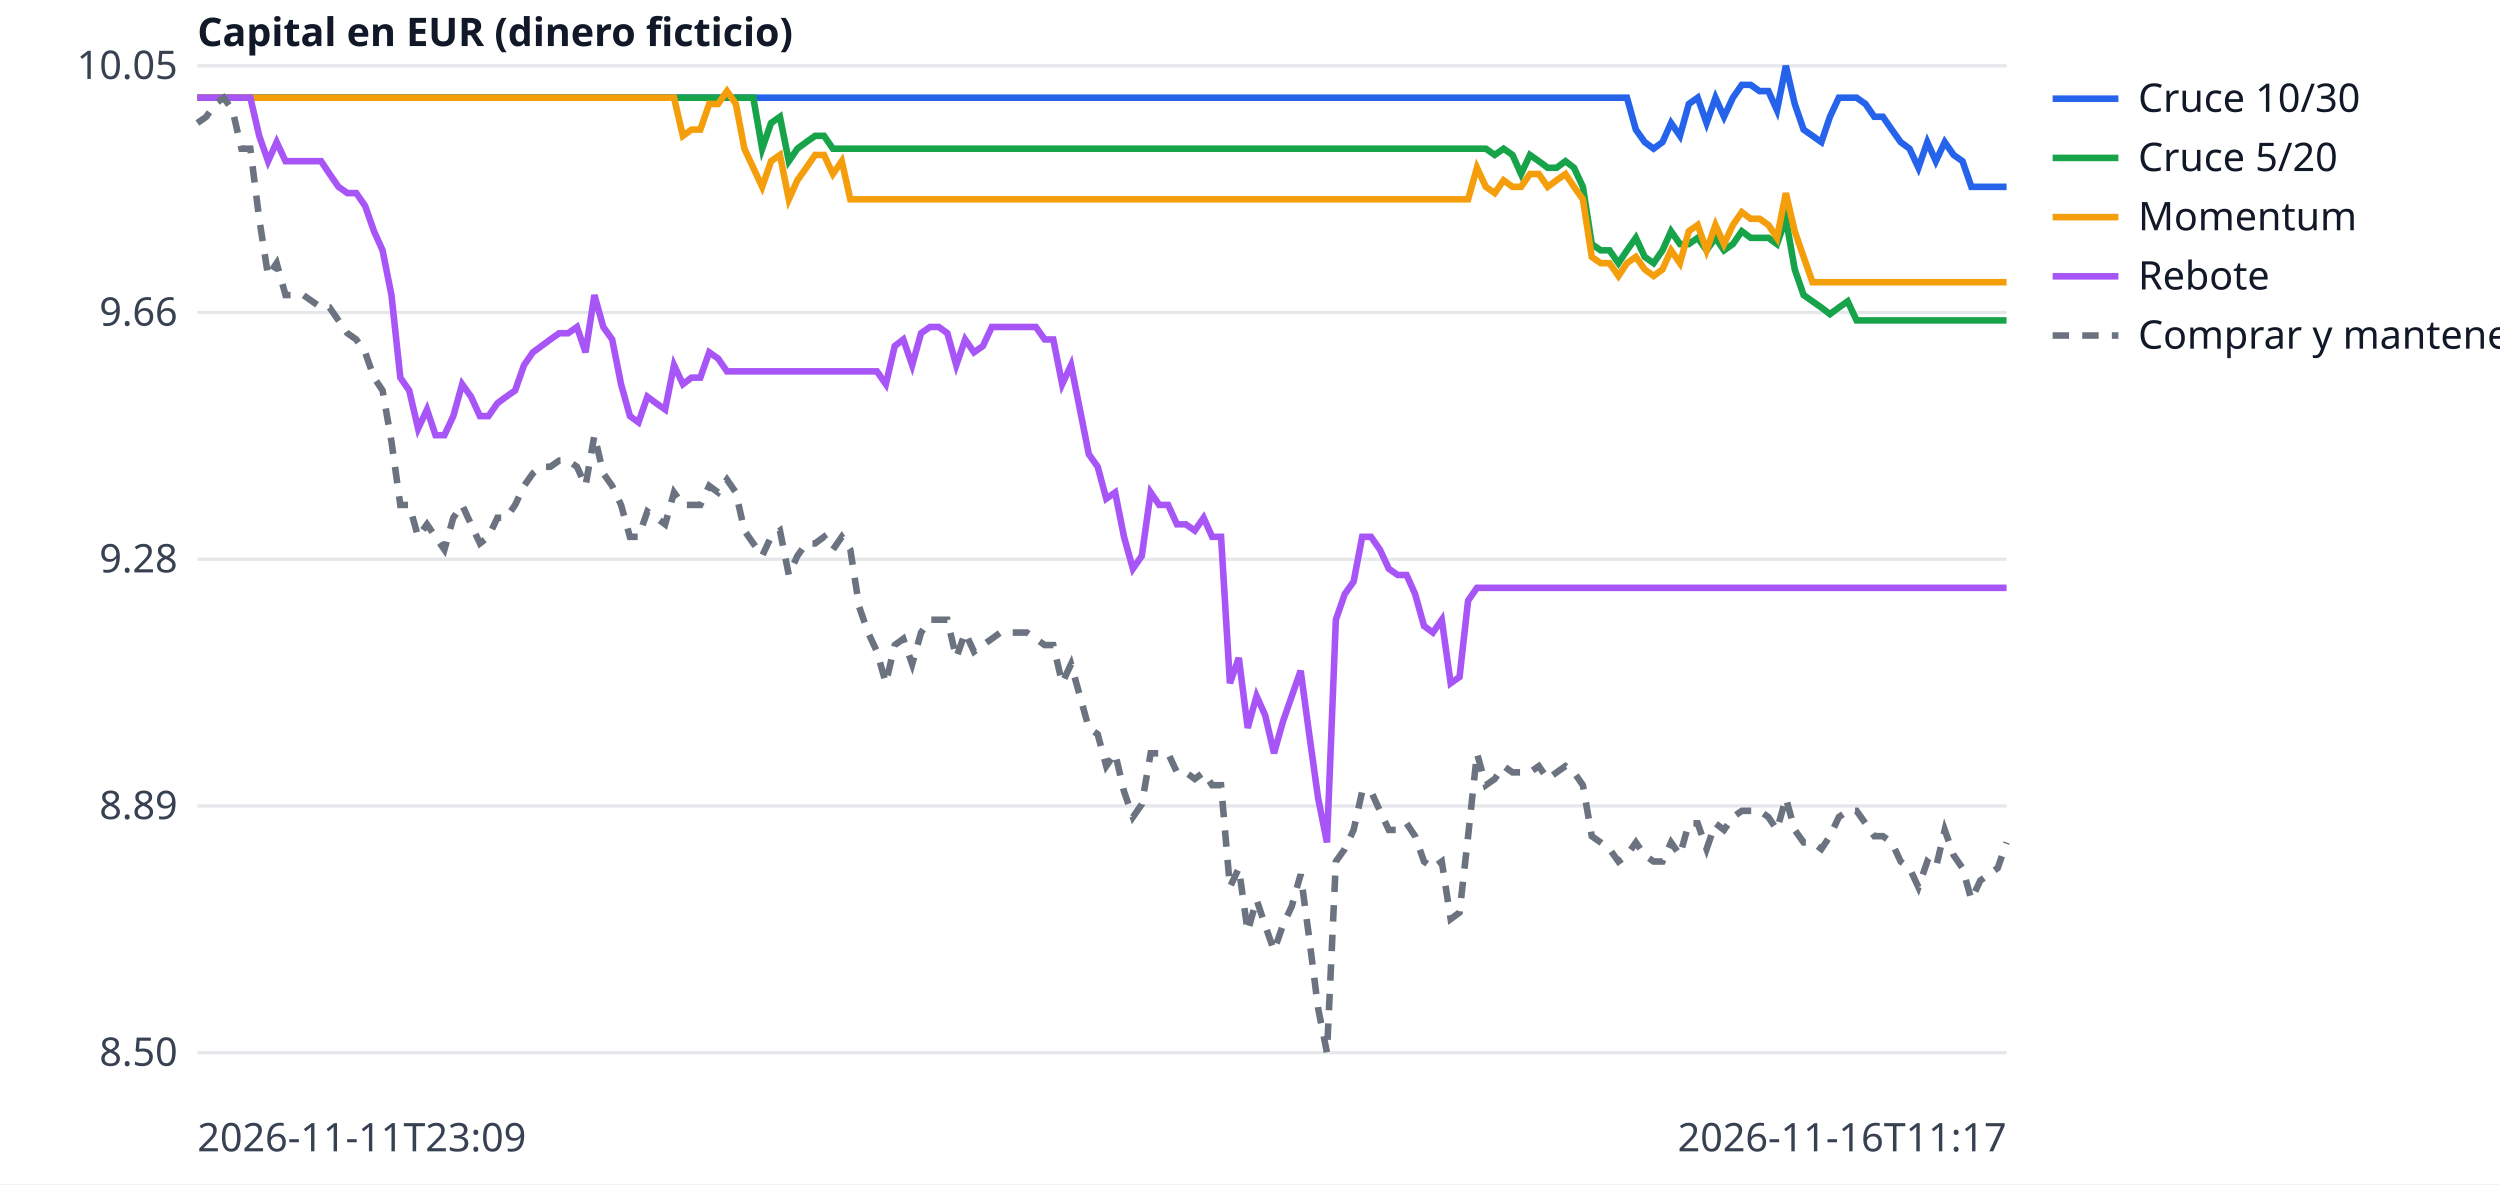
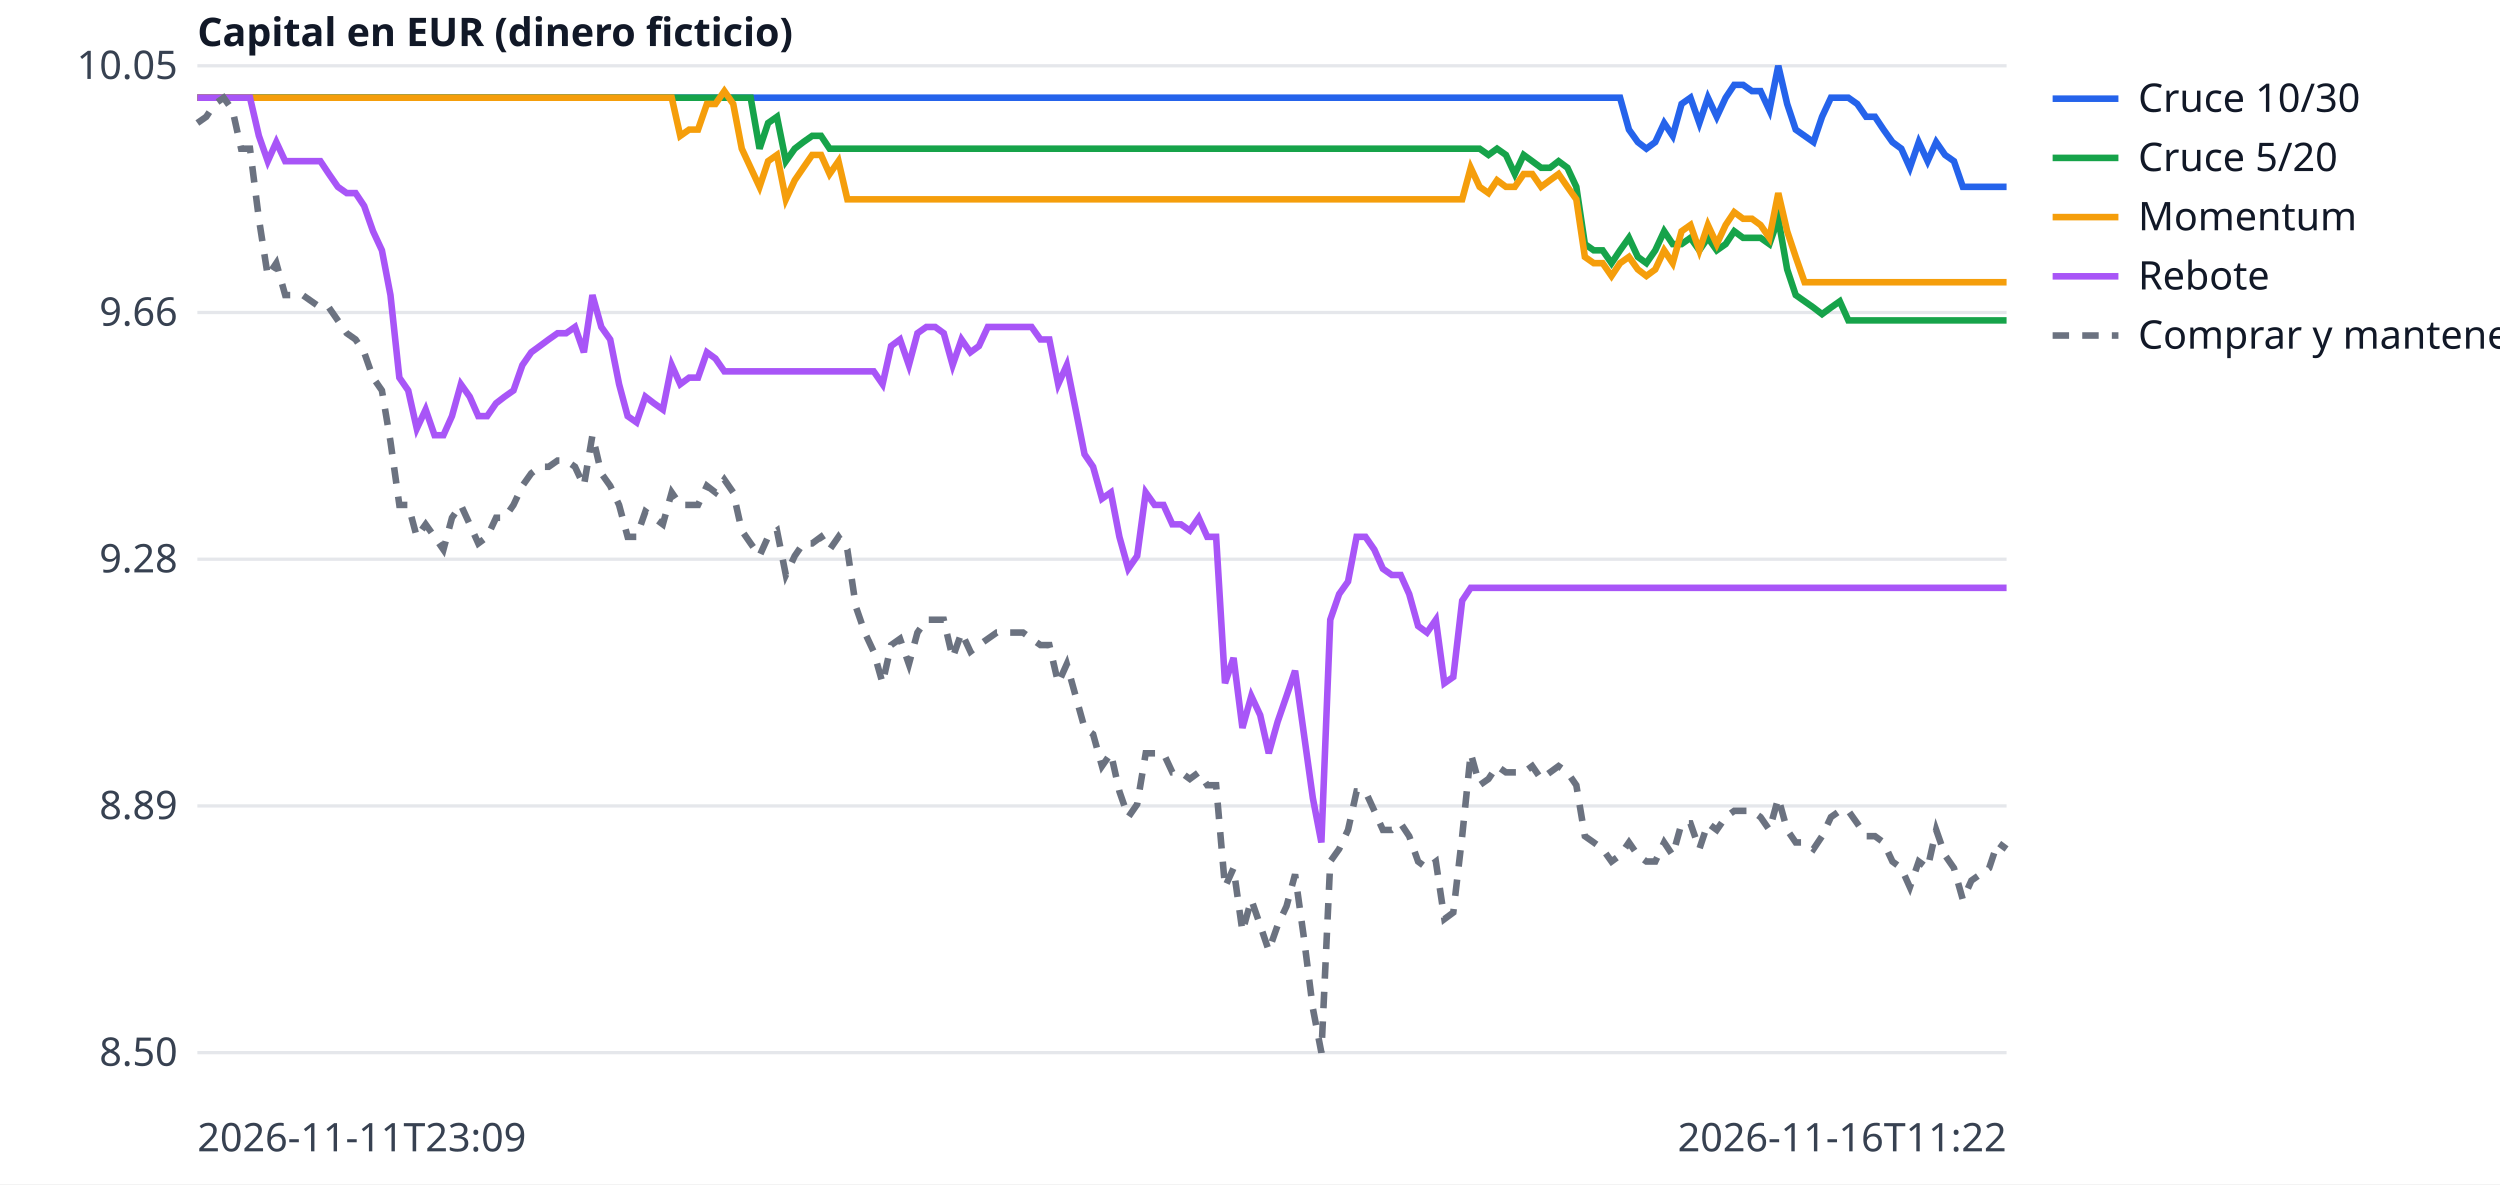
<svg xmlns="http://www.w3.org/2000/svg" width="760" height="360" viewBox="0 0 760 360" font-family="sans-serif" font-size="12">
  <rect width="760" height="360" fill="white" />
  <line x1="60" x2="610" y1="320.0" y2="320.0" stroke="#e5e7eb" />
  <text x="54" y="324.0" text-anchor="end" fill="#374151">8.50</text>
  <line x1="60" x2="610" y1="245.0" y2="245.0" stroke="#e5e7eb" />
  <text x="54" y="249.0" text-anchor="end" fill="#374151">8.89</text>
  <line x1="60" x2="610" y1="170.0" y2="170.0" stroke="#e5e7eb" />
  <text x="54" y="174.0" text-anchor="end" fill="#374151">9.28</text>
  <line x1="60" x2="610" y1="95.0" y2="95.0" stroke="#e5e7eb" />
  <text x="54" y="99.0" text-anchor="end" fill="#374151">9.66</text>
  <line x1="60" x2="610" y1="20.0" y2="20.0" stroke="#e5e7eb" />
  <text x="54" y="24.0" text-anchor="end" fill="#374151">10.05</text>
  <text x="60" y="350" fill="#374151">2026-11-11T23:09</text>
-   <text x="610" y="350" text-anchor="end" fill="#374151">2026-11-16T11:17</text>
+   <text x="610" y="350" text-anchor="end" fill="#374151">2026-11-16T11:22</text>
  <text x="60" y="14" fill="#111827" font-weight="bold">Capital en EUR (dinero ficticio)</text>
-   <polyline points="60.0,29.7 62.7,29.7 65.4,29.7 68.0,29.7 70.7,29.7 73.4,29.7 76.1,29.7 78.8,29.7 81.5,29.7 84.1,29.7 86.8,29.7 89.5,29.7 92.2,29.7 94.9,29.7 97.6,29.7 100.2,29.7 102.9,29.7 105.6,29.7 108.3,29.7 111.0,29.7 113.7,29.7 116.3,29.7 119.0,29.7 121.7,29.7 124.4,29.7 127.1,29.7 129.8,29.7 132.4,29.7 135.1,29.7 137.8,29.7 140.5,29.7 143.2,29.7 145.9,29.7 148.5,29.7 151.2,29.7 153.9,29.7 156.6,29.7 159.3,29.7 162.0,29.7 164.6,29.7 167.3,29.7 170.0,29.7 172.7,29.7 175.4,29.7 178.0,29.7 180.7,29.7 183.4,29.7 186.1,29.7 188.8,29.7 191.5,29.7 194.1,29.7 196.8,29.7 199.5,29.7 202.2,29.7 204.9,29.7 207.6,29.7 210.2,29.7 212.9,29.7 215.6,29.7 218.3,29.7 221.0,29.7 223.7,29.7 226.3,29.7 229.0,29.7 231.7,29.7 234.4,29.7 237.1,29.7 239.8,29.7 242.4,29.7 245.1,29.7 247.8,29.7 250.5,29.7 253.2,29.7 255.9,29.7 258.5,29.7 261.2,29.7 263.9,29.7 266.6,29.7 269.3,29.7 272.0,29.7 274.6,29.7 277.3,29.7 280.0,29.7 282.7,29.7 285.4,29.7 288.0,29.7 290.7,29.7 293.4,29.7 296.1,29.7 298.8,29.7 301.5,29.7 304.1,29.7 306.8,29.7 309.5,29.7 312.2,29.7 314.9,29.7 317.6,29.7 320.2,29.7 322.9,29.7 325.6,29.7 328.3,29.7 331.0,29.7 333.7,29.7 336.3,29.7 339.0,29.7 341.7,29.7 344.4,29.7 347.1,29.7 349.8,29.7 352.4,29.7 355.1,29.7 357.8,29.7 360.5,29.7 363.2,29.7 365.9,29.7 368.5,29.7 371.2,29.7 373.9,29.7 376.6,29.7 379.3,29.7 382.0,29.7 384.6,29.7 387.3,29.7 390.0,29.7 392.7,29.7 395.4,29.7 398.0,29.7 400.7,29.7 403.4,29.7 406.1,29.7 408.8,29.7 411.5,29.7 414.1,29.7 416.8,29.7 419.5,29.7 422.2,29.7 424.9,29.7 427.6,29.7 430.2,29.7 432.9,29.7 435.6,29.7 438.3,29.7 441.0,29.7 443.7,29.7 446.3,29.7 449.0,29.7 451.7,29.7 454.4,29.7 457.1,29.7 459.8,29.7 462.4,29.7 465.1,29.7 467.8,29.7 470.5,29.7 473.2,29.7 475.9,29.7 478.5,29.7 481.2,29.7 483.9,29.7 486.6,29.7 489.3,29.7 492.0,29.7 494.6,29.7 497.3,39.4 500.0,43.2 502.7,45.2 505.4,43.2 508.0,37.4 510.7,41.3 513.4,31.6 516.1,29.7 518.8,37.4 521.5,29.7 524.1,35.5 526.8,29.7 529.5,25.8 532.2,25.8 534.9,27.7 537.6,27.7 540.2,33.5 542.9,20.0 545.6,31.6 548.3,39.4 551.0,41.3 553.7,43.2 556.3,35.5 559.0,29.7 561.7,29.7 564.4,29.7 567.1,31.6 569.8,35.5 572.4,35.5 575.1,39.4 577.8,43.2 580.5,45.2 583.2,51.0 585.9,43.2 588.5,49.0 591.2,43.2 593.9,47.1 596.6,49.0 599.3,56.8 602.0,56.8 604.6,56.8 607.3,56.8 610.0,56.8" fill="none" stroke="#2563eb" stroke-width="2" />
+   <polyline points="60.0,29.7 62.7,29.7 65.3,29.7 68.0,29.7 70.7,29.7 73.3,29.7 76.0,29.7 78.7,29.7 81.4,29.7 84.0,29.7 86.7,29.7 89.4,29.7 92.0,29.7 94.7,29.7 97.4,29.7 100.0,29.7 102.7,29.7 105.4,29.7 108.1,29.7 110.7,29.7 113.4,29.7 116.1,29.7 118.7,29.7 121.4,29.7 124.1,29.7 126.7,29.7 129.4,29.7 132.1,29.7 134.8,29.7 137.4,29.7 140.1,29.7 142.8,29.7 145.4,29.7 148.1,29.7 150.8,29.7 153.4,29.7 156.1,29.7 158.8,29.7 161.5,29.7 164.1,29.7 166.8,29.7 169.5,29.7 172.1,29.7 174.8,29.7 177.5,29.7 180.1,29.7 182.8,29.7 185.5,29.7 188.2,29.7 190.8,29.7 193.5,29.7 196.2,29.7 198.8,29.7 201.5,29.7 204.2,29.7 206.8,29.7 209.5,29.7 212.2,29.7 214.9,29.7 217.5,29.7 220.2,29.7 222.9,29.7 225.5,29.7 228.2,29.7 230.9,29.7 233.5,29.7 236.2,29.7 238.9,29.7 241.6,29.7 244.2,29.7 246.9,29.7 249.6,29.7 252.2,29.7 254.9,29.7 257.6,29.7 260.2,29.7 262.9,29.7 265.6,29.7 268.3,29.7 270.9,29.7 273.6,29.7 276.3,29.7 278.9,29.7 281.6,29.7 284.3,29.7 286.9,29.7 289.6,29.7 292.3,29.7 295.0,29.7 297.6,29.7 300.3,29.7 303.0,29.7 305.6,29.7 308.3,29.7 311.0,29.7 313.6,29.7 316.3,29.7 319.0,29.7 321.7,29.7 324.3,29.7 327.0,29.7 329.7,29.7 332.3,29.7 335.0,29.7 337.7,29.7 340.3,29.7 343.0,29.7 345.7,29.7 348.3,29.7 351.0,29.7 353.7,29.7 356.4,29.7 359.0,29.7 361.7,29.7 364.4,29.7 367.0,29.7 369.7,29.7 372.4,29.7 375.0,29.7 377.7,29.7 380.4,29.7 383.1,29.7 385.7,29.7 388.4,29.7 391.1,29.7 393.7,29.7 396.4,29.7 399.1,29.7 401.7,29.7 404.4,29.7 407.1,29.7 409.8,29.7 412.4,29.7 415.1,29.7 417.8,29.7 420.4,29.7 423.1,29.7 425.8,29.7 428.4,29.7 431.1,29.7 433.8,29.7 436.5,29.7 439.1,29.7 441.8,29.7 444.5,29.7 447.1,29.7 449.8,29.7 452.5,29.7 455.1,29.7 457.8,29.7 460.5,29.7 463.2,29.7 465.8,29.7 468.5,29.7 471.2,29.7 473.8,29.7 476.5,29.7 479.2,29.7 481.8,29.7 484.5,29.7 487.2,29.7 489.9,29.7 492.5,29.7 495.2,39.4 497.9,43.2 500.5,45.2 503.2,43.2 505.9,37.4 508.5,41.3 511.2,31.6 513.9,29.7 516.6,37.4 519.2,29.7 521.9,35.5 524.6,29.7 527.2,25.8 529.9,25.8 532.6,27.7 535.2,27.7 537.9,33.5 540.6,20.0 543.3,31.6 545.9,39.4 548.6,41.3 551.3,43.2 553.9,35.5 556.6,29.7 559.3,29.7 561.9,29.7 564.6,31.6 567.3,35.5 570.0,35.5 572.6,39.4 575.3,43.2 578.0,45.2 580.6,51.0 583.3,43.2 586.0,49.0 588.6,43.2 591.3,47.1 594.0,49.0 596.7,56.8 599.3,56.8 602.0,56.8 604.7,56.8 607.3,56.8 610.0,56.8" fill="none" stroke="#2563eb" stroke-width="2" />
  <line x1="624" x2="644" y1="30" y2="30" stroke="#2563eb" stroke-width="2" />
  <text x="650" y="34" fill="#111827">Cruce 10/30</text>
-   <polyline points="60.0,29.7 62.7,29.7 65.4,29.7 68.0,29.7 70.7,29.7 73.4,29.7 76.1,29.7 78.8,29.7 81.5,29.7 84.1,29.7 86.8,29.7 89.5,29.7 92.2,29.7 94.9,29.7 97.6,29.7 100.2,29.7 102.9,29.7 105.6,29.7 108.3,29.7 111.0,29.7 113.7,29.7 116.3,29.7 119.0,29.7 121.7,29.7 124.4,29.7 127.1,29.7 129.8,29.7 132.4,29.7 135.1,29.7 137.8,29.7 140.5,29.7 143.2,29.7 145.9,29.7 148.5,29.7 151.2,29.7 153.9,29.7 156.6,29.7 159.3,29.7 162.0,29.7 164.6,29.7 167.3,29.7 170.0,29.7 172.7,29.7 175.4,29.7 178.0,29.7 180.7,29.7 183.4,29.7 186.1,29.7 188.8,29.7 191.5,29.7 194.1,29.7 196.8,29.7 199.5,29.7 202.2,29.7 204.9,29.7 207.6,29.7 210.2,29.7 212.9,29.7 215.6,29.7 218.3,29.7 221.0,29.7 223.7,29.7 226.3,29.7 229.0,29.7 231.7,45.2 234.4,37.4 237.1,35.5 239.8,49.0 242.4,45.2 245.1,43.2 247.8,41.3 250.5,41.3 253.2,45.2 255.9,45.2 258.5,45.2 261.2,45.2 263.9,45.2 266.6,45.2 269.3,45.2 272.0,45.2 274.6,45.2 277.3,45.2 280.0,45.2 282.7,45.2 285.4,45.2 288.0,45.2 290.7,45.2 293.4,45.2 296.1,45.2 298.8,45.2 301.5,45.2 304.1,45.2 306.8,45.2 309.5,45.2 312.2,45.2 314.9,45.2 317.6,45.2 320.2,45.2 322.9,45.2 325.6,45.2 328.3,45.2 331.0,45.2 333.7,45.2 336.3,45.2 339.0,45.2 341.7,45.2 344.4,45.2 347.1,45.2 349.8,45.2 352.4,45.2 355.1,45.2 357.8,45.2 360.5,45.2 363.2,45.2 365.9,45.2 368.5,45.2 371.2,45.2 373.9,45.2 376.6,45.2 379.3,45.2 382.0,45.2 384.6,45.2 387.3,45.2 390.0,45.2 392.7,45.2 395.4,45.2 398.0,45.2 400.7,45.2 403.4,45.2 406.1,45.2 408.8,45.2 411.5,45.2 414.1,45.2 416.8,45.2 419.5,45.2 422.2,45.2 424.9,45.2 427.6,45.2 430.2,45.2 432.9,45.2 435.6,45.2 438.3,45.2 441.0,45.2 443.7,45.2 446.3,45.2 449.0,45.2 451.7,45.2 454.4,47.1 457.1,45.2 459.8,47.1 462.4,52.9 465.1,47.1 467.8,49.0 470.5,51.0 473.2,51.0 475.9,49.0 478.5,51.0 481.2,56.8 483.9,74.2 486.6,76.1 489.3,76.1 492.0,80.0 494.6,76.1 497.3,72.3 500.0,78.1 502.7,80.0 505.4,76.1 508.0,70.3 510.7,74.2 513.4,74.2 516.1,72.3 518.8,76.1 521.5,72.3 524.1,76.1 526.8,74.2 529.5,70.3 532.2,72.3 534.9,72.3 537.6,72.3 540.2,74.2 542.9,66.5 545.6,81.9 548.3,89.7 551.0,91.6 553.7,93.5 556.3,95.5 559.0,93.5 561.7,91.6 564.4,97.4 567.1,97.4 569.8,97.4 572.4,97.4 575.1,97.4 577.8,97.4 580.5,97.4 583.2,97.4 585.9,97.4 588.5,97.4 591.2,97.4 593.9,97.4 596.6,97.4 599.3,97.4 602.0,97.4 604.6,97.4 607.3,97.4 610.0,97.4" fill="none" stroke="#16a34a" stroke-width="2" />
+   <polyline points="60.0,29.7 62.7,29.7 65.3,29.7 68.0,29.7 70.7,29.7 73.3,29.7 76.0,29.7 78.7,29.7 81.4,29.7 84.0,29.7 86.7,29.7 89.4,29.7 92.0,29.7 94.7,29.7 97.4,29.7 100.0,29.7 102.7,29.7 105.4,29.7 108.1,29.7 110.7,29.7 113.4,29.7 116.1,29.7 118.7,29.7 121.4,29.7 124.1,29.7 126.7,29.7 129.4,29.7 132.1,29.7 134.8,29.7 137.4,29.7 140.1,29.7 142.8,29.7 145.4,29.7 148.1,29.7 150.8,29.7 153.4,29.7 156.1,29.7 158.8,29.7 161.5,29.7 164.1,29.7 166.8,29.7 169.5,29.7 172.1,29.7 174.8,29.7 177.5,29.7 180.1,29.7 182.8,29.7 185.5,29.7 188.2,29.7 190.8,29.7 193.5,29.7 196.2,29.7 198.8,29.7 201.5,29.7 204.2,29.7 206.8,29.7 209.5,29.7 212.2,29.7 214.9,29.7 217.5,29.7 220.2,29.7 222.9,29.7 225.5,29.7 228.2,29.7 230.9,45.2 233.5,37.4 236.2,35.5 238.9,49.0 241.6,45.2 244.2,43.2 246.9,41.3 249.6,41.3 252.2,45.2 254.9,45.2 257.6,45.2 260.2,45.2 262.9,45.2 265.6,45.2 268.3,45.2 270.9,45.2 273.6,45.2 276.3,45.2 278.9,45.2 281.6,45.2 284.3,45.2 286.9,45.2 289.6,45.2 292.3,45.2 295.0,45.2 297.6,45.2 300.3,45.2 303.0,45.2 305.6,45.2 308.3,45.2 311.0,45.2 313.6,45.2 316.3,45.2 319.0,45.2 321.7,45.2 324.3,45.2 327.0,45.2 329.7,45.2 332.3,45.2 335.0,45.2 337.7,45.2 340.3,45.2 343.0,45.2 345.7,45.2 348.3,45.2 351.0,45.2 353.7,45.2 356.4,45.2 359.0,45.2 361.7,45.2 364.4,45.2 367.0,45.2 369.7,45.2 372.4,45.2 375.0,45.2 377.7,45.2 380.4,45.2 383.1,45.2 385.7,45.2 388.4,45.2 391.1,45.2 393.7,45.2 396.4,45.2 399.1,45.2 401.7,45.2 404.4,45.2 407.1,45.2 409.8,45.2 412.4,45.2 415.1,45.2 417.8,45.2 420.4,45.2 423.1,45.2 425.8,45.2 428.4,45.2 431.1,45.2 433.8,45.2 436.5,45.2 439.1,45.2 441.8,45.2 444.5,45.2 447.1,45.2 449.8,45.2 452.5,47.1 455.1,45.2 457.8,47.1 460.5,52.9 463.2,47.1 465.8,49.0 468.5,51.0 471.2,51.0 473.8,49.0 476.5,51.0 479.2,56.8 481.8,74.2 484.5,76.1 487.2,76.1 489.9,80.0 492.5,76.1 495.2,72.3 497.9,78.1 500.5,80.0 503.2,76.1 505.9,70.3 508.5,74.2 511.2,74.2 513.9,72.3 516.6,76.1 519.2,72.3 521.9,76.1 524.6,74.2 527.2,70.3 529.9,72.3 532.6,72.3 535.2,72.3 537.9,74.2 540.6,66.5 543.3,81.9 545.9,89.7 548.6,91.6 551.3,93.5 553.9,95.5 556.6,93.5 559.3,91.6 561.9,97.4 564.6,97.4 567.3,97.4 570.0,97.4 572.6,97.4 575.3,97.4 578.0,97.4 580.6,97.4 583.3,97.4 586.0,97.4 588.6,97.4 591.3,97.4 594.0,97.4 596.7,97.4 599.3,97.4 602.0,97.4 604.7,97.4 607.3,97.4 610.0,97.4" fill="none" stroke="#16a34a" stroke-width="2" />
  <line x1="624" x2="644" y1="48" y2="48" stroke="#16a34a" stroke-width="2" />
  <text x="650" y="52" fill="#111827">Cruce 5/20</text>
-   <polyline points="60.0,29.7 62.7,29.7 65.4,29.7 68.0,29.7 70.7,29.7 73.4,29.7 76.1,29.7 78.8,29.7 81.5,29.7 84.1,29.7 86.8,29.7 89.5,29.7 92.2,29.7 94.9,29.7 97.6,29.7 100.2,29.7 102.9,29.7 105.6,29.7 108.3,29.7 111.0,29.7 113.7,29.7 116.3,29.7 119.0,29.7 121.7,29.7 124.4,29.7 127.1,29.7 129.8,29.7 132.4,29.7 135.1,29.7 137.8,29.7 140.5,29.7 143.2,29.7 145.9,29.7 148.5,29.7 151.2,29.7 153.9,29.7 156.6,29.7 159.3,29.7 162.0,29.7 164.6,29.7 167.3,29.7 170.0,29.7 172.7,29.7 175.4,29.7 178.0,29.7 180.7,29.7 183.4,29.7 186.1,29.7 188.8,29.7 191.5,29.7 194.1,29.7 196.8,29.7 199.5,29.7 202.2,29.7 204.9,29.7 207.6,41.3 210.2,39.4 212.9,39.4 215.6,31.6 218.3,31.6 221.0,27.7 223.7,31.6 226.3,45.2 229.0,51.0 231.7,56.8 234.4,49.0 237.1,47.1 239.8,60.6 242.4,54.8 245.1,51.0 247.8,47.1 250.5,47.1 253.2,52.9 255.9,49.0 258.5,60.6 261.2,60.6 263.9,60.6 266.6,60.6 269.3,60.6 272.0,60.6 274.6,60.6 277.3,60.6 280.0,60.6 282.7,60.6 285.4,60.6 288.0,60.6 290.7,60.6 293.4,60.6 296.1,60.6 298.8,60.6 301.5,60.6 304.1,60.6 306.8,60.6 309.5,60.6 312.2,60.6 314.9,60.6 317.6,60.6 320.2,60.6 322.9,60.6 325.6,60.6 328.3,60.6 331.0,60.6 333.7,60.6 336.3,60.6 339.0,60.6 341.7,60.6 344.4,60.6 347.1,60.6 349.8,60.6 352.4,60.6 355.1,60.6 357.8,60.6 360.5,60.6 363.2,60.6 365.9,60.6 368.5,60.6 371.2,60.6 373.9,60.6 376.6,60.6 379.3,60.6 382.0,60.6 384.6,60.6 387.3,60.6 390.0,60.6 392.7,60.6 395.4,60.6 398.0,60.6 400.7,60.6 403.4,60.6 406.1,60.6 408.8,60.6 411.5,60.6 414.1,60.6 416.8,60.6 419.5,60.6 422.2,60.6 424.9,60.6 427.6,60.6 430.2,60.6 432.9,60.6 435.6,60.6 438.3,60.6 441.0,60.6 443.7,60.6 446.3,60.6 449.0,51.0 451.7,56.8 454.4,58.7 457.1,54.8 459.8,56.8 462.4,56.8 465.1,52.9 467.8,52.9 470.5,56.8 473.2,54.8 475.9,52.9 478.5,56.8 481.2,60.6 483.9,78.1 486.6,80.0 489.3,80.0 492.0,83.9 494.6,80.0 497.3,78.1 500.0,81.9 502.7,83.9 505.4,81.9 508.0,76.1 510.7,80.0 513.4,70.3 516.1,68.4 518.8,76.1 521.5,68.4 524.1,74.2 526.8,68.4 529.5,64.5 532.2,66.5 534.9,66.5 537.6,68.4 540.2,72.3 542.9,58.7 545.6,70.3 548.3,78.1 551.0,85.8 553.7,85.8 556.3,85.8 559.0,85.8 561.7,85.8 564.4,85.8 567.1,85.8 569.8,85.8 572.4,85.8 575.1,85.8 577.8,85.8 580.5,85.8 583.2,85.8 585.9,85.8 588.5,85.8 591.2,85.8 593.9,85.8 596.6,85.8 599.3,85.8 602.0,85.8 604.6,85.8 607.3,85.8 610.0,85.8" fill="none" stroke="#f59e0b" stroke-width="2" />
+   <polyline points="60.0,29.7 62.7,29.7 65.3,29.7 68.0,29.7 70.7,29.7 73.3,29.7 76.0,29.7 78.7,29.7 81.4,29.7 84.0,29.7 86.7,29.7 89.4,29.7 92.0,29.7 94.7,29.7 97.4,29.7 100.0,29.7 102.7,29.7 105.4,29.7 108.1,29.7 110.7,29.7 113.4,29.7 116.1,29.7 118.7,29.7 121.4,29.7 124.1,29.7 126.7,29.7 129.4,29.7 132.1,29.7 134.8,29.7 137.4,29.7 140.1,29.7 142.8,29.7 145.4,29.7 148.1,29.7 150.8,29.7 153.4,29.7 156.1,29.7 158.8,29.7 161.5,29.7 164.1,29.7 166.8,29.7 169.5,29.7 172.1,29.7 174.8,29.7 177.5,29.7 180.1,29.7 182.8,29.7 185.5,29.7 188.2,29.7 190.8,29.7 193.5,29.7 196.2,29.7 198.8,29.7 201.5,29.7 204.2,29.7 206.8,41.3 209.5,39.4 212.2,39.4 214.9,31.6 217.5,31.6 220.2,27.7 222.9,31.6 225.5,45.2 228.2,51.0 230.9,56.8 233.5,49.0 236.2,47.1 238.9,60.6 241.6,54.8 244.2,51.0 246.9,47.1 249.6,47.1 252.2,52.9 254.9,49.0 257.6,60.6 260.2,60.6 262.9,60.6 265.6,60.6 268.3,60.6 270.9,60.6 273.6,60.6 276.3,60.6 278.9,60.6 281.6,60.6 284.3,60.6 286.9,60.6 289.6,60.6 292.3,60.6 295.0,60.6 297.6,60.6 300.3,60.6 303.0,60.6 305.6,60.6 308.3,60.6 311.0,60.6 313.6,60.6 316.3,60.6 319.0,60.6 321.7,60.6 324.3,60.6 327.0,60.6 329.7,60.6 332.3,60.6 335.0,60.6 337.7,60.6 340.3,60.6 343.0,60.6 345.7,60.6 348.3,60.6 351.0,60.6 353.7,60.6 356.4,60.6 359.0,60.6 361.7,60.6 364.4,60.6 367.0,60.6 369.7,60.6 372.4,60.6 375.0,60.6 377.7,60.6 380.4,60.6 383.1,60.6 385.7,60.6 388.4,60.6 391.1,60.6 393.7,60.6 396.4,60.6 399.1,60.6 401.7,60.6 404.4,60.6 407.1,60.6 409.8,60.6 412.4,60.6 415.1,60.6 417.8,60.6 420.4,60.6 423.1,60.6 425.8,60.6 428.4,60.6 431.1,60.6 433.8,60.6 436.5,60.6 439.1,60.6 441.8,60.6 444.5,60.6 447.1,51.0 449.8,56.8 452.5,58.7 455.1,54.8 457.8,56.8 460.5,56.8 463.2,52.9 465.8,52.9 468.5,56.8 471.2,54.8 473.8,52.9 476.5,56.8 479.2,60.6 481.8,78.1 484.5,80.0 487.2,80.0 489.9,83.9 492.5,80.0 495.2,78.1 497.9,81.9 500.5,83.9 503.2,81.9 505.9,76.1 508.5,80.0 511.2,70.3 513.9,68.4 516.6,76.1 519.2,68.4 521.9,74.2 524.6,68.4 527.2,64.5 529.9,66.5 532.6,66.5 535.2,68.4 537.9,72.3 540.6,58.7 543.3,70.3 545.9,78.1 548.6,85.8 551.3,85.8 553.9,85.8 556.6,85.8 559.3,85.8 561.9,85.8 564.6,85.8 567.3,85.8 570.0,85.8 572.6,85.8 575.3,85.8 578.0,85.8 580.6,85.8 583.3,85.8 586.0,85.8 588.6,85.8 591.3,85.8 594.0,85.8 596.7,85.8 599.3,85.8 602.0,85.8 604.7,85.8 607.3,85.8 610.0,85.8" fill="none" stroke="#f59e0b" stroke-width="2" />
  <line x1="624" x2="644" y1="66" y2="66" stroke="#f59e0b" stroke-width="2" />
  <text x="650" y="70" fill="#111827">Momentum</text>
-   <polyline points="60.0,29.7 62.7,29.7 65.4,29.7 68.0,29.7 70.7,29.7 73.4,29.7 76.1,29.7 78.8,41.3 81.5,49.0 84.1,43.2 86.8,49.0 89.5,49.0 92.2,49.0 94.9,49.0 97.6,49.0 100.2,52.9 102.9,56.8 105.6,58.7 108.3,58.7 111.0,62.6 113.7,70.3 116.3,76.1 119.0,89.7 121.7,114.8 124.4,118.7 127.1,130.3 129.8,124.5 132.4,132.3 135.1,132.3 137.8,126.5 140.5,116.8 143.2,120.6 145.9,126.5 148.5,126.5 151.2,122.6 153.9,120.6 156.6,118.7 159.3,111.0 162.0,107.1 164.6,105.2 167.3,103.2 170.0,101.3 172.7,101.3 175.4,99.4 178.0,107.1 180.7,89.7 183.4,99.4 186.1,103.2 188.8,116.8 191.5,126.5 194.1,128.4 196.8,120.6 199.5,122.6 202.2,124.5 204.9,111.0 207.6,116.8 210.2,114.8 212.9,114.8 215.6,107.1 218.3,109.0 221.0,112.9 223.7,112.9 226.3,112.9 229.0,112.9 231.7,112.9 234.4,112.9 237.1,112.9 239.8,112.9 242.4,112.9 245.1,112.9 247.8,112.9 250.5,112.9 253.2,112.9 255.9,112.9 258.5,112.9 261.2,112.9 263.9,112.9 266.6,112.9 269.3,116.8 272.0,105.2 274.6,103.2 277.3,111.0 280.0,101.3 282.7,99.4 285.4,99.4 288.0,101.3 290.7,111.0 293.4,103.2 296.1,107.1 298.8,105.2 301.5,99.4 304.1,99.4 306.8,99.4 309.5,99.4 312.2,99.4 314.9,99.4 317.6,103.2 320.2,103.2 322.9,116.8 325.6,111.0 328.3,124.5 331.0,138.1 333.7,141.9 336.3,151.6 339.0,149.7 341.7,163.2 344.4,172.9 347.1,169.0 349.8,149.7 352.4,153.5 355.1,153.5 357.8,159.4 360.5,159.4 363.2,161.3 365.9,157.4 368.5,163.2 371.2,163.2 373.9,207.7 376.6,200.0 379.3,221.3 382.0,211.6 384.6,217.4 387.3,229.0 390.0,219.4 392.7,211.6 395.4,203.9 398.0,223.2 400.7,242.6 403.4,256.1 406.1,188.4 408.8,180.6 411.5,176.8 414.1,163.2 416.8,163.2 419.5,167.1 422.2,172.9 424.9,174.8 427.6,174.8 430.2,180.6 432.9,190.3 435.6,192.3 438.3,188.4 441.0,207.7 443.7,205.8 446.3,182.6 449.0,178.7 451.7,178.7 454.4,178.7 457.1,178.7 459.8,178.7 462.4,178.7 465.1,178.7 467.8,178.7 470.5,178.7 473.2,178.7 475.9,178.7 478.5,178.7 481.2,178.7 483.9,178.7 486.6,178.7 489.3,178.7 492.0,178.7 494.6,178.7 497.3,178.7 500.0,178.7 502.7,178.7 505.4,178.7 508.0,178.7 510.7,178.7 513.4,178.7 516.1,178.7 518.8,178.7 521.5,178.7 524.1,178.7 526.8,178.7 529.5,178.7 532.2,178.7 534.9,178.7 537.6,178.7 540.2,178.7 542.9,178.7 545.6,178.7 548.3,178.7 551.0,178.7 553.7,178.7 556.3,178.7 559.0,178.7 561.7,178.7 564.4,178.7 567.1,178.7 569.8,178.7 572.4,178.7 575.1,178.7 577.8,178.7 580.5,178.7 583.2,178.7 585.9,178.7 588.5,178.7 591.2,178.7 593.9,178.7 596.6,178.7 599.3,178.7 602.0,178.7 604.6,178.7 607.3,178.7 610.0,178.7" fill="none" stroke="#a855f7" stroke-width="2" />
+   <polyline points="60.0,29.7 62.7,29.7 65.3,29.7 68.0,29.7 70.7,29.7 73.3,29.7 76.0,29.7 78.7,41.3 81.4,49.0 84.0,43.2 86.7,49.0 89.4,49.0 92.0,49.0 94.7,49.0 97.4,49.0 100.0,52.9 102.7,56.8 105.4,58.7 108.1,58.7 110.7,62.6 113.4,70.3 116.1,76.1 118.7,89.7 121.4,114.8 124.1,118.7 126.7,130.3 129.4,124.5 132.1,132.3 134.8,132.3 137.4,126.5 140.1,116.8 142.8,120.6 145.4,126.5 148.1,126.5 150.8,122.6 153.4,120.6 156.1,118.7 158.8,111.0 161.5,107.1 164.1,105.2 166.8,103.2 169.5,101.3 172.1,101.3 174.8,99.4 177.5,107.1 180.1,89.7 182.8,99.4 185.5,103.2 188.2,116.8 190.8,126.5 193.5,128.4 196.2,120.6 198.8,122.6 201.5,124.5 204.2,111.0 206.8,116.8 209.5,114.8 212.2,114.8 214.9,107.1 217.5,109.0 220.2,112.9 222.9,112.9 225.5,112.9 228.2,112.9 230.9,112.9 233.5,112.9 236.2,112.9 238.9,112.9 241.6,112.9 244.2,112.9 246.9,112.9 249.6,112.9 252.2,112.9 254.9,112.9 257.6,112.9 260.2,112.9 262.9,112.9 265.6,112.9 268.3,116.8 270.9,105.2 273.6,103.2 276.3,111.0 278.9,101.3 281.6,99.4 284.3,99.4 286.9,101.3 289.6,111.0 292.3,103.2 295.0,107.1 297.6,105.2 300.3,99.4 303.0,99.4 305.6,99.4 308.3,99.4 311.0,99.4 313.6,99.4 316.3,103.2 319.0,103.2 321.7,116.8 324.3,111.0 327.0,124.5 329.7,138.1 332.3,141.9 335.0,151.6 337.7,149.7 340.3,163.2 343.0,172.9 345.7,169.0 348.3,149.7 351.0,153.5 353.7,153.5 356.4,159.4 359.0,159.4 361.7,161.3 364.4,157.4 367.0,163.2 369.7,163.2 372.4,207.7 375.0,200.0 377.7,221.3 380.4,211.6 383.1,217.4 385.7,229.0 388.4,219.4 391.1,211.6 393.7,203.9 396.4,223.2 399.1,242.6 401.7,256.1 404.4,188.4 407.1,180.6 409.8,176.8 412.4,163.2 415.1,163.2 417.8,167.1 420.4,172.9 423.1,174.8 425.8,174.8 428.4,180.6 431.1,190.3 433.8,192.3 436.5,188.4 439.1,207.7 441.8,205.8 444.5,182.6 447.1,178.7 449.8,178.7 452.5,178.7 455.1,178.7 457.8,178.7 460.5,178.7 463.2,178.7 465.8,178.7 468.5,178.7 471.2,178.7 473.8,178.7 476.5,178.7 479.2,178.7 481.8,178.7 484.5,178.7 487.2,178.7 489.9,178.7 492.5,178.7 495.2,178.7 497.9,178.7 500.5,178.7 503.2,178.7 505.9,178.7 508.5,178.7 511.2,178.7 513.9,178.7 516.6,178.7 519.2,178.7 521.9,178.7 524.6,178.7 527.2,178.7 529.9,178.7 532.6,178.7 535.2,178.7 537.9,178.7 540.6,178.7 543.3,178.7 545.9,178.7 548.6,178.7 551.3,178.7 553.9,178.7 556.6,178.7 559.3,178.7 561.9,178.7 564.6,178.7 567.3,178.7 570.0,178.7 572.6,178.7 575.3,178.7 578.0,178.7 580.6,178.7 583.3,178.7 586.0,178.7 588.6,178.7 591.3,178.7 594.0,178.7 596.7,178.7 599.3,178.7 602.0,178.7 604.7,178.7 607.3,178.7 610.0,178.7" fill="none" stroke="#a855f7" stroke-width="2" />
  <line x1="624" x2="644" y1="84" y2="84" stroke="#a855f7" stroke-width="2" />
  <text x="650" y="88" fill="#111827">Rebote</text>
-   <polyline points="60.0,37.4 62.7,35.5 65.4,31.6 68.0,29.7 70.7,33.5 73.4,45.2 76.1,45.2 78.8,66.5 81.5,83.9 84.1,80.0 86.8,89.7 89.5,89.7 92.2,89.7 94.9,91.6 97.6,93.5 100.2,93.5 102.9,97.4 105.6,101.3 108.3,103.2 111.0,107.1 113.7,114.8 116.3,118.7 119.0,134.2 121.7,153.5 124.4,153.5 127.1,163.2 129.8,159.4 132.4,163.2 135.1,167.1 137.8,157.4 140.5,153.5 143.2,159.4 145.9,165.2 148.5,163.2 151.2,157.4 153.9,157.4 156.6,153.5 159.3,147.7 162.0,143.9 164.6,141.9 167.3,141.9 170.0,140.0 172.7,140.0 175.4,141.9 178.0,147.7 180.7,132.3 183.4,143.9 186.1,147.7 188.8,153.5 191.5,163.2 194.1,163.2 196.8,155.5 199.5,157.4 202.2,159.4 204.9,149.7 207.6,153.5 210.2,153.5 212.9,153.5 215.6,147.7 218.3,149.7 221.0,145.8 223.7,149.7 226.3,161.3 229.0,165.2 231.7,169.0 234.4,163.2 237.1,161.3 239.8,174.8 242.4,169.0 245.1,165.2 247.8,165.2 250.5,163.2 253.2,167.1 255.9,163.2 258.5,167.1 261.2,184.5 263.9,192.3 266.6,198.1 269.3,207.7 272.0,196.1 274.6,194.2 277.3,201.9 280.0,192.3 282.7,188.4 285.4,188.4 288.0,188.4 290.7,200.0 293.4,192.3 296.1,198.1 298.8,196.1 301.5,194.2 304.1,192.3 306.8,192.3 309.5,192.3 312.2,192.3 314.9,194.2 317.6,196.1 320.2,196.1 322.9,207.7 325.6,201.9 328.3,211.6 331.0,221.3 333.7,223.2 336.3,232.9 339.0,229.0 341.7,240.6 344.4,248.4 347.1,244.5 349.8,229.0 352.4,229.0 355.1,229.0 357.8,234.8 360.5,234.8 363.2,236.8 365.9,234.8 368.5,238.7 371.2,238.7 373.9,269.7 376.6,263.9 379.3,283.2 382.0,273.5 384.6,281.3 387.3,289.0 390.0,281.3 392.7,275.5 395.4,265.8 398.0,285.2 400.7,306.5 403.4,320.0 406.1,261.9 408.8,258.1 411.5,252.3 414.1,240.6 416.8,240.6 419.5,246.5 422.2,252.3 424.9,252.3 427.6,250.3 430.2,254.2 432.9,261.9 435.6,263.9 438.3,261.9 441.0,279.4 443.7,277.4 446.3,254.2 449.0,229.0 451.7,238.7 454.4,236.8 457.1,232.9 459.8,234.8 462.4,234.8 465.1,234.8 467.8,232.9 470.5,236.8 473.2,234.8 475.9,232.9 478.5,234.8 481.2,238.7 483.9,254.2 486.6,256.1 489.3,258.1 492.0,261.9 494.6,260.0 497.3,256.1 500.0,260.0 502.7,261.9 505.4,261.9 508.0,256.1 510.7,260.0 513.4,250.3 516.1,250.3 518.8,258.1 521.5,250.3 524.1,252.3 526.8,248.4 529.5,246.5 532.2,246.5 534.9,246.5 537.6,248.4 540.2,252.3 542.9,242.6 545.6,252.3 548.3,256.1 551.0,256.1 553.7,258.1 556.3,254.2 559.0,248.4 561.7,246.5 564.4,246.5 567.1,250.3 569.8,254.2 572.4,254.2 575.1,256.1 577.8,261.9 580.5,263.9 583.2,269.7 585.9,261.9 588.5,263.9 591.2,252.3 593.9,260.0 596.6,263.9 599.3,273.5 602.0,267.7 604.6,265.8 607.3,263.9 610.0,256.1" fill="none" stroke="#6b7280" stroke-width="2" stroke-dasharray="5 4" />
+   <polyline points="60.0,37.4 62.7,35.5 65.3,31.6 68.0,29.7 70.7,33.5 73.3,45.2 76.0,45.2 78.7,66.5 81.4,83.9 84.0,80.0 86.7,89.7 89.4,89.7 92.0,89.7 94.7,91.6 97.4,93.5 100.0,93.5 102.7,97.4 105.4,101.3 108.1,103.2 110.7,107.1 113.4,114.8 116.1,118.7 118.7,134.2 121.4,153.5 124.1,153.5 126.7,163.2 129.4,159.4 132.1,163.2 134.8,167.1 137.4,157.4 140.1,153.5 142.8,159.4 145.4,165.2 148.1,163.2 150.8,157.4 153.4,157.4 156.1,153.5 158.8,147.7 161.5,143.9 164.1,141.9 166.8,141.9 169.5,140.0 172.1,140.0 174.8,141.9 177.5,147.7 180.1,132.3 182.8,143.9 185.5,147.7 188.2,153.5 190.8,163.2 193.5,163.2 196.2,155.5 198.8,157.4 201.5,159.4 204.2,149.7 206.8,153.5 209.5,153.5 212.2,153.5 214.9,147.7 217.5,149.7 220.2,145.8 222.9,149.7 225.5,161.3 228.2,165.2 230.9,169.0 233.5,163.2 236.2,161.3 238.9,174.8 241.6,169.0 244.2,165.2 246.9,165.2 249.6,163.2 252.2,167.1 254.9,163.2 257.6,167.1 260.2,184.5 262.9,192.3 265.6,198.1 268.3,207.7 270.9,196.1 273.6,194.2 276.3,201.9 278.9,192.3 281.6,188.4 284.3,188.4 286.9,188.4 289.6,200.0 292.3,192.3 295.0,198.1 297.6,196.1 300.3,194.2 303.0,192.3 305.6,192.3 308.3,192.3 311.0,192.3 313.6,194.2 316.3,196.1 319.0,196.1 321.7,207.7 324.3,201.9 327.0,211.6 329.7,221.3 332.3,223.2 335.0,232.9 337.7,229.0 340.3,240.6 343.0,248.4 345.7,244.5 348.3,229.0 351.0,229.0 353.7,229.0 356.4,234.8 359.0,234.8 361.7,236.8 364.4,234.8 367.0,238.7 369.7,238.7 372.4,269.7 375.0,263.9 377.7,283.2 380.4,273.5 383.1,281.3 385.7,289.0 388.4,281.3 391.1,275.5 393.7,265.8 396.4,285.2 399.1,306.5 401.7,320.0 404.4,261.9 407.1,258.1 409.8,252.3 412.4,240.6 415.1,240.6 417.8,246.5 420.4,252.3 423.1,252.3 425.8,250.3 428.4,254.2 431.1,261.9 433.8,263.9 436.5,261.9 439.1,279.4 441.8,277.4 444.5,254.2 447.1,229.0 449.8,238.7 452.5,236.8 455.1,232.9 457.8,234.8 460.5,234.8 463.2,234.8 465.8,232.9 468.5,236.8 471.2,234.8 473.8,232.9 476.5,234.8 479.2,238.7 481.8,254.2 484.5,256.1 487.2,258.1 489.9,261.9 492.5,260.0 495.2,256.1 497.9,260.0 500.5,261.9 503.2,261.9 505.9,256.1 508.5,260.0 511.2,250.3 513.9,250.3 516.6,258.1 519.2,250.3 521.9,252.3 524.6,248.4 527.2,246.5 529.9,246.5 532.6,246.5 535.2,248.4 537.9,252.3 540.6,242.6 543.3,252.3 545.9,256.1 548.6,256.1 551.3,258.1 553.9,254.2 556.6,248.4 559.3,246.5 561.9,246.5 564.6,250.3 567.3,254.2 570.0,254.2 572.6,256.1 575.3,261.9 578.0,263.9 580.6,269.7 583.3,261.9 586.0,263.9 588.6,252.3 591.3,260.0 594.0,263.9 596.7,273.5 599.3,267.7 602.0,265.8 604.7,263.9 607.3,256.1 610.0,258.1" fill="none" stroke="#6b7280" stroke-width="2" stroke-dasharray="5 4" />
  <line x1="624" x2="644" y1="102" y2="102" stroke="#6b7280" stroke-width="2" stroke-dasharray="5 4" />
  <text x="650" y="106" fill="#111827">Comprar y mantener</text>
</svg>
